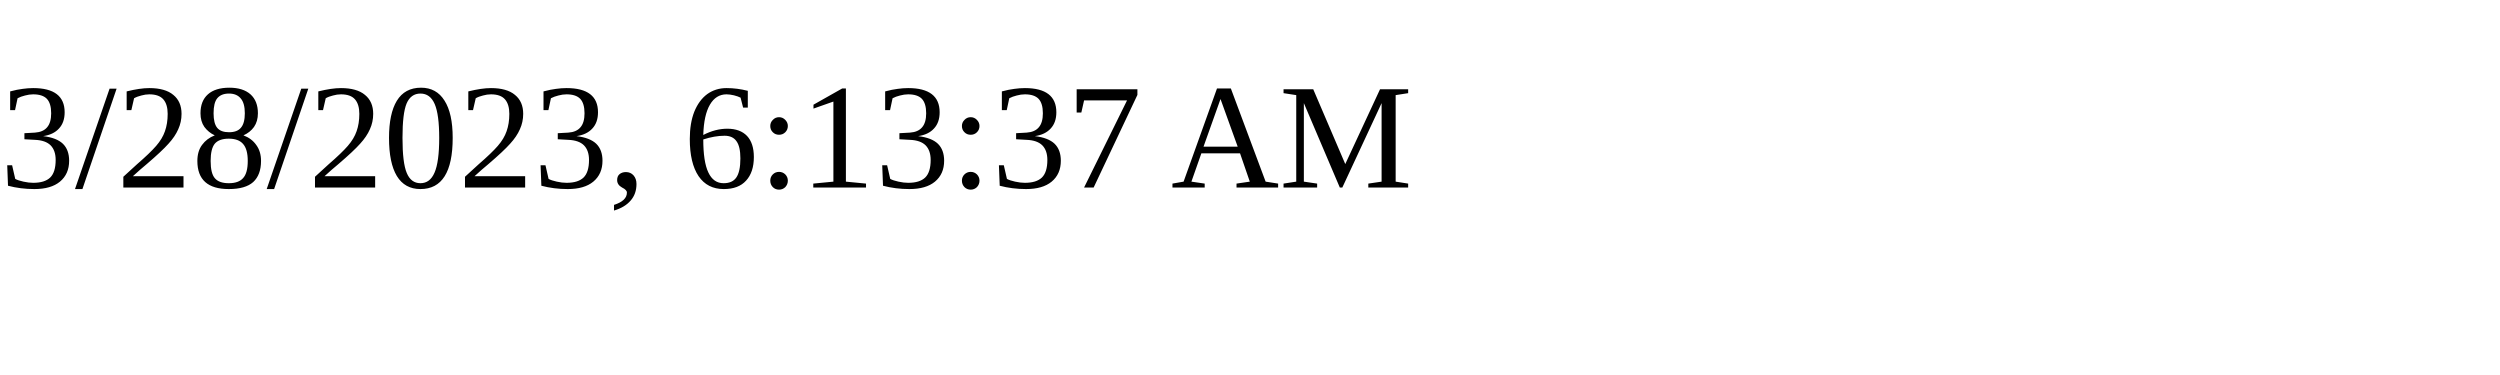
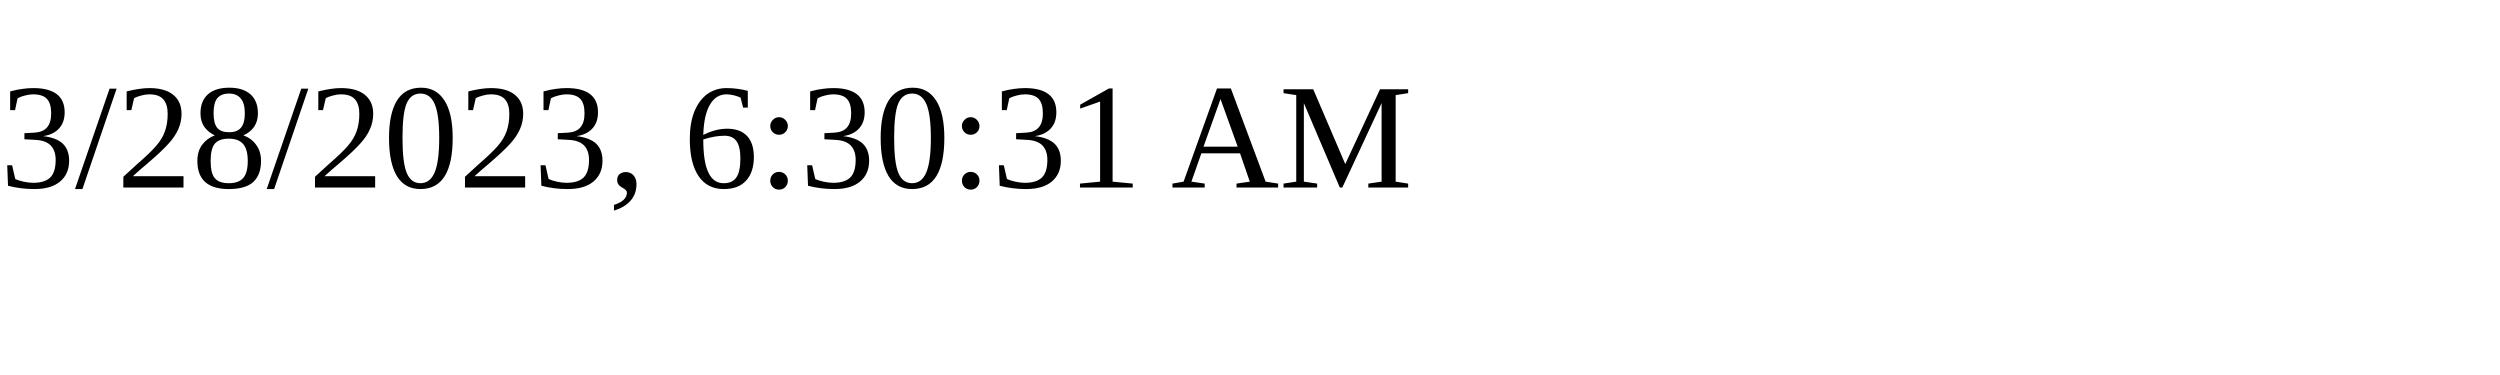
<svg xmlns="http://www.w3.org/2000/svg" height="30" width="200">
-   <text x="0" y="15">3/28/2023, 6:13:37 AM</text>
+   <text x="0" y="15">3/28/2023, 6:30:31 AM</text>
</svg>
